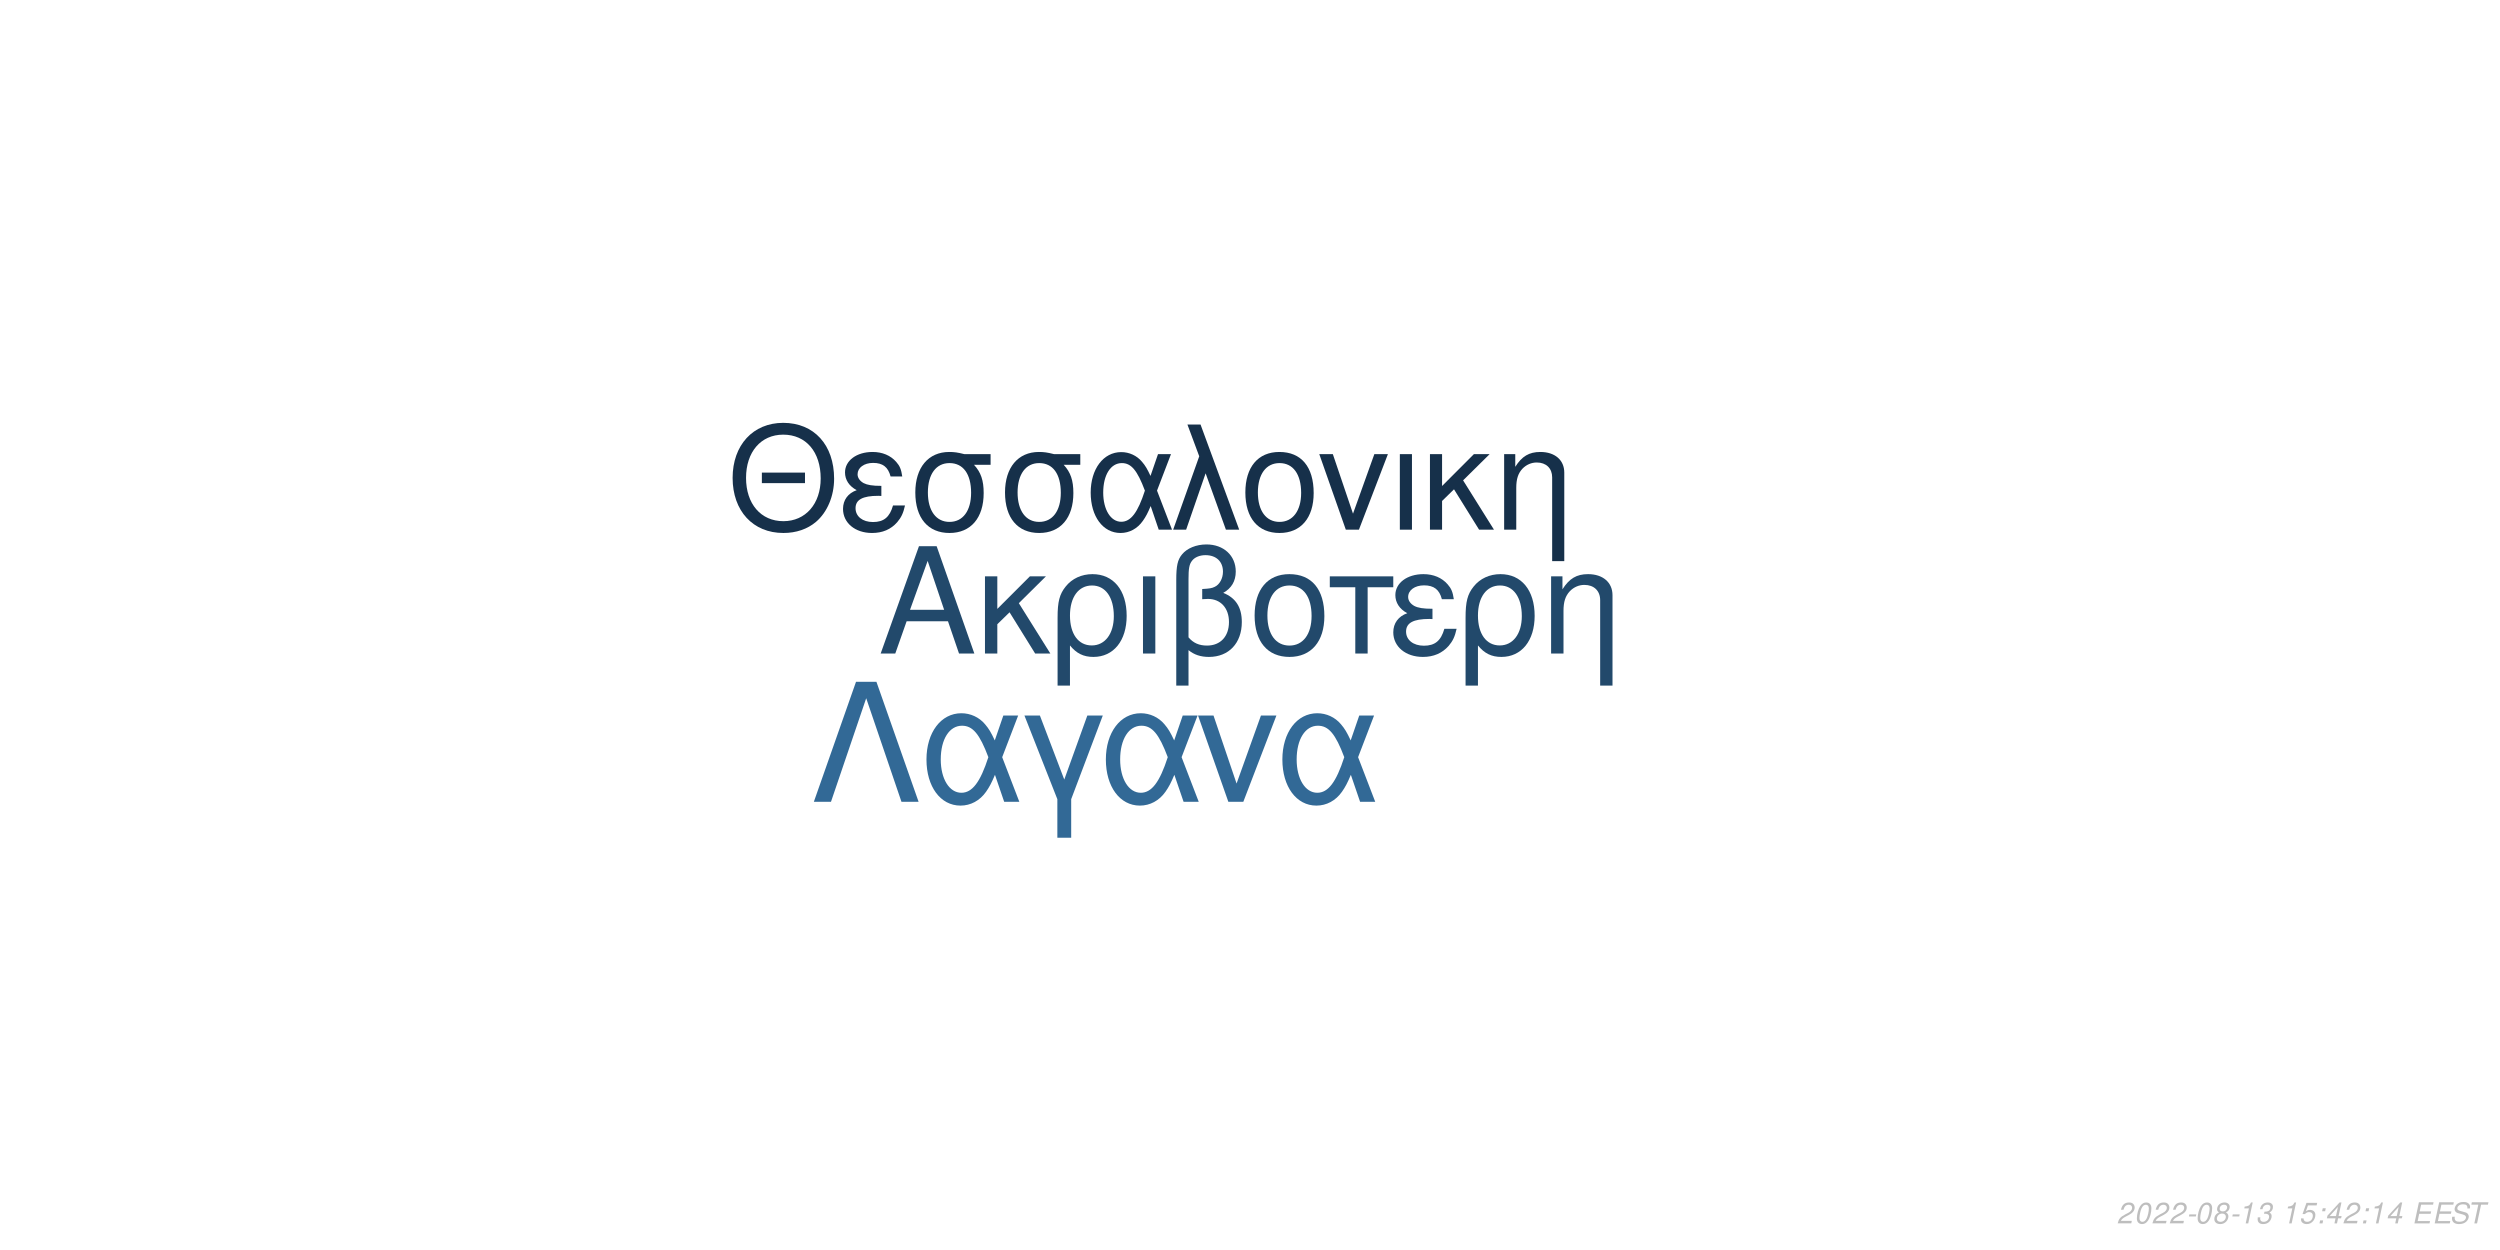
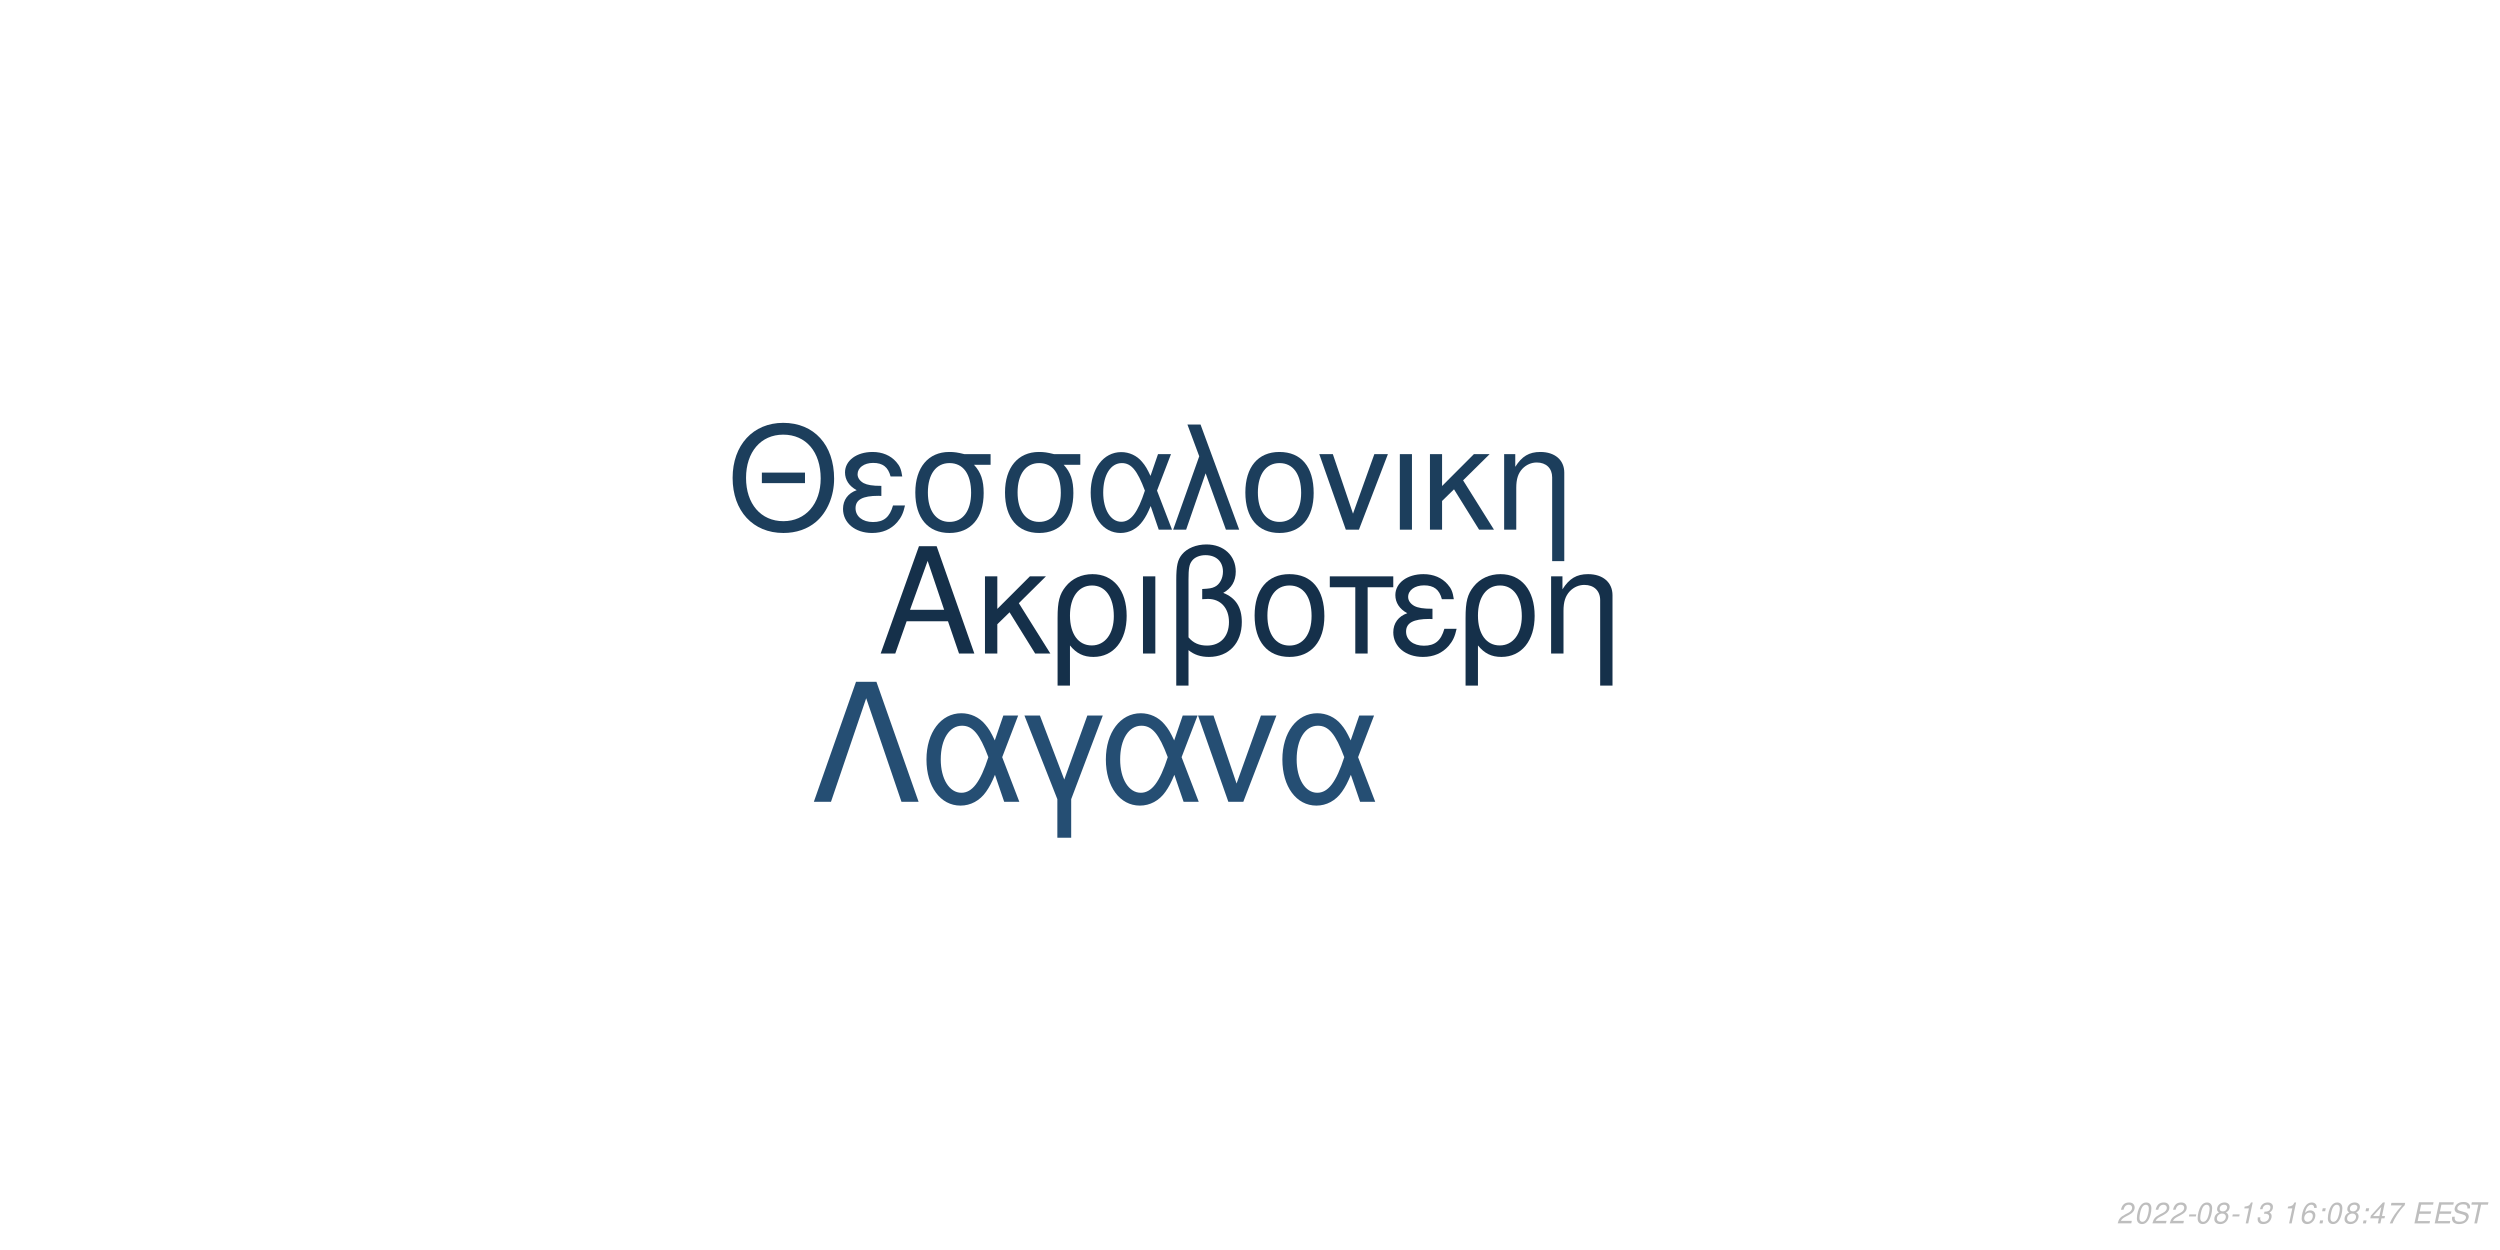
<svg xmlns="http://www.w3.org/2000/svg" xmlns:xlink="http://www.w3.org/1999/xlink" width="864pt" height="432pt" viewBox="0 0 864 432" version="1.1">
  <defs>
    <g>
      <symbol overflow="visible" id="glyph0-0">
        <path style="stroke:none;" d="" />
      </symbol>
      <symbol overflow="visible" id="glyph0-1">
        <path style="stroke:none;" d="M 24.125 -11.141 L 27.938 0 L 33.234 0 L 20.203 -37.094 L 14.094 -37.094 L 0.859 0 L 5.906 0 L 9.828 -11.141 Z M 22.797 -15.109 L 11 -15.109 L 17.094 -32.016 Z M 22.797 -15.109 " />
      </symbol>
      <symbol overflow="visible" id="glyph0-2">
        <path style="stroke:none;" d="M 7.172 -15.422 L 7.172 -26.672 L 2.906 -26.672 L 2.906 0 L 7.172 0 L 7.172 -10.125 L 11.406 -14.25 L 20.25 0 L 25.5 0 L 14.609 -17.406 L 23.969 -26.672 L 18.422 -26.672 Z M 7.172 -15.422 " />
      </symbol>
      <symbol overflow="visible" id="glyph0-3">
        <path style="stroke:none;" d="M 3 11.094 L 7.281 11.094 L 7.281 -2.797 C 9.516 -0.047 11.953 1.172 15.375 1.172 C 22.344 1.172 26.875 -4.422 26.875 -13.031 C 26.875 -21.891 22.297 -27.438 15.062 -27.438 C 11.297 -27.438 7.984 -25.906 5.797 -23.156 C 3.672 -20.516 3 -17.969 3 -12.359 Z M 14.906 -23.516 C 19.547 -23.516 22.438 -19.438 22.438 -12.922 C 22.438 -6.812 19.391 -2.797 14.812 -2.797 C 10.172 -2.797 7.281 -6.766 7.281 -13.125 C 7.281 -19.484 10.234 -23.516 14.906 -23.516 Z M 14.906 -23.516 " />
      </symbol>
      <symbol overflow="visible" id="glyph0-4">
        <path style="stroke:none;" d="M 3.516 0 L 7.781 0 L 7.781 -26.672 L 3.516 -26.672 Z M 3.516 0 " />
      </symbol>
      <symbol overflow="visible" id="glyph0-5">
        <path style="stroke:none;" d="M 4.016 11.094 L 8.25 11.094 L 8.25 -1.172 C 10.172 0.406 12.422 1.172 15.312 1.172 C 22.188 1.172 26.672 -3.609 26.672 -10.891 C 26.672 -15.984 24.578 -19.234 20.25 -20.969 C 23.109 -22.547 24.578 -25.031 24.578 -28.344 C 24.578 -33.844 20.406 -37.703 14.453 -37.703 C 10.938 -37.703 7.734 -36.391 6 -34.25 C 4.484 -32.422 4.016 -30.328 4.016 -25.391 Z M 8.25 -25.656 C 8.25 -29.359 8.5 -30.844 9.469 -32.062 C 10.375 -33.281 12.156 -34 14.094 -34 C 17.812 -34 20.156 -31.812 20.156 -28.297 C 20.156 -25.953 18.984 -23.812 17.297 -23.047 C 16.281 -22.547 15.469 -22.438 12.984 -22.297 L 12.984 -18.781 C 13.734 -18.828 14.344 -18.875 14.969 -18.875 C 19.344 -18.875 22.234 -15.719 22.234 -10.891 C 22.234 -5.906 19.281 -2.75 14.656 -2.75 C 11.953 -2.75 9.922 -3.609 8.25 -5.594 Z M 8.25 -25.656 " />
      </symbol>
      <symbol overflow="visible" id="glyph0-6">
        <path style="stroke:none;" d="M 14.094 -27.438 C 6.562 -27.438 2.094 -22.094 2.094 -13.125 C 2.094 -4.125 6.562 1.172 14.141 1.172 C 21.672 1.172 26.203 -4.172 26.203 -12.922 C 26.203 -22.188 21.828 -27.438 14.094 -27.438 Z M 14.141 -23.516 C 18.938 -23.516 21.781 -19.594 21.781 -12.984 C 21.781 -6.672 18.828 -2.75 14.141 -2.75 C 9.422 -2.75 6.516 -6.672 6.516 -13.125 C 6.516 -19.594 9.422 -23.516 14.141 -23.516 Z M 14.141 -23.516 " />
      </symbol>
      <symbol overflow="visible" id="glyph0-7">
        <path style="stroke:none;" d="M 7.891 0 L 12.156 0 L 12.156 -22.906 L 21.016 -22.906 L 21.016 -26.672 L -0.922 -26.672 L -0.922 -22.906 L 7.891 -22.906 Z M 7.891 0 " />
      </symbol>
      <symbol overflow="visible" id="glyph0-8">
        <path style="stroke:none;" d="M 14.562 -15.469 C 11.344 -15.469 9.562 -15.781 8.297 -16.438 C 6.922 -17.203 6.156 -18.328 6.156 -19.547 C 6.156 -21.891 8.453 -23.562 11.656 -23.562 C 15.062 -23.562 16.953 -22.094 17.812 -18.781 L 21.938 -18.781 C 21.578 -21.266 21.062 -22.5 19.797 -23.922 C 17.812 -26.203 14.906 -27.438 11.453 -27.438 C 5.797 -27.438 1.734 -24.375 1.734 -20.203 C 1.734 -17.609 3.156 -15.375 5.859 -13.938 C 2.797 -12.875 1.016 -10.484 1.016 -7.328 C 1.016 -2.391 5.297 1.172 11.25 1.172 C 14.969 1.172 17.906 -0.109 20.156 -2.641 C 21.578 -4.328 22.297 -5.797 22.906 -8.547 L 18.672 -8.547 C 17.5 -4.422 15.422 -2.703 11.609 -2.703 C 7.938 -2.703 5.438 -4.688 5.438 -7.578 C 5.438 -10.578 7.938 -11.953 13.484 -11.953 C 13.641 -11.953 14.094 -11.953 14.562 -11.906 Z M 14.562 -15.469 " />
      </symbol>
      <symbol overflow="visible" id="glyph0-9">
        <path style="stroke:none;" d="M 3.562 -26.672 L 3.562 0 L 7.844 0 L 7.844 -14.703 C 7.844 -17.906 8.5 -19.891 10.031 -21.531 C 11.406 -22.953 13.188 -23.719 15.062 -23.719 C 18.375 -23.719 20.516 -21.672 20.516 -18.469 L 20.516 11.094 L 24.781 11.094 L 24.781 -20.156 C 24.781 -24.578 21.469 -27.438 16.328 -27.438 C 12.359 -27.438 9.828 -25.906 7.484 -22.188 L 7.484 -26.672 Z M 3.562 -26.672 " />
      </symbol>
      <symbol overflow="visible" id="glyph1-0">
        <path style="stroke:none;" d="" />
      </symbol>
      <symbol overflow="visible" id="glyph1-1">
        <path style="stroke:none;" d="M 26.859 -19.734 L 11.953 -19.734 L 11.953 -16.094 L 26.859 -16.094 Z M 19.328 -36.922 C 8.922 -36.922 1.844 -29.25 1.844 -17.891 C 1.844 -6.484 8.875 1.141 19.391 1.141 C 23.812 1.141 27.703 -0.203 30.641 -2.688 C 34.578 -6.031 36.922 -11.656 36.922 -17.594 C 36.922 -29.297 30 -36.922 19.328 -36.922 Z M 19.328 -32.844 C 27.203 -32.844 32.281 -26.906 32.281 -17.688 C 32.281 -8.922 27.062 -2.938 19.391 -2.938 C 11.609 -2.938 6.484 -8.922 6.484 -17.891 C 6.484 -26.859 11.609 -32.844 19.328 -32.844 Z M 19.328 -32.844 " />
      </symbol>
      <symbol overflow="visible" id="glyph1-2">
        <path style="stroke:none;" d="M 14.25 -15.141 C 11.109 -15.141 9.375 -15.453 8.125 -16.094 C 6.781 -16.844 6.031 -17.938 6.031 -19.141 C 6.031 -21.422 8.266 -23.078 11.406 -23.078 C 14.75 -23.078 16.594 -21.625 17.438 -18.391 L 21.469 -18.391 C 21.125 -20.828 20.625 -22.031 19.391 -23.422 C 17.438 -25.656 14.594 -26.859 11.219 -26.859 C 5.688 -26.859 1.688 -23.875 1.688 -19.781 C 1.688 -17.234 3.094 -15.047 5.734 -13.656 C 2.734 -12.609 1 -10.266 1 -7.172 C 1 -2.344 5.188 1.141 11.016 1.141 C 14.656 1.141 17.547 -0.094 19.734 -2.594 C 21.125 -4.234 21.828 -5.688 22.422 -8.375 L 18.281 -8.375 C 17.141 -4.328 15.094 -2.641 11.359 -2.641 C 7.766 -2.641 5.328 -4.578 5.328 -7.422 C 5.328 -10.359 7.766 -11.703 13.203 -11.703 C 13.359 -11.703 13.797 -11.703 14.25 -11.656 Z M 14.25 -15.141 " />
      </symbol>
      <symbol overflow="visible" id="glyph1-3">
        <path style="stroke:none;" d="M 29 -26.109 L 19.938 -26.109 C 17.594 -26.703 16.438 -26.859 14.703 -26.859 C 7.469 -26.859 2.984 -21.469 2.984 -12.859 C 2.984 -4.031 7.375 1.141 14.797 1.141 C 22.172 1.141 26.609 -4.078 26.609 -12.656 C 26.609 -17.047 25.656 -19.828 23.266 -22.422 L 29 -22.422 Z M 14.797 -23.016 C 19.531 -23.016 22.266 -19.234 22.266 -12.75 C 22.266 -6.531 19.438 -2.688 14.797 -2.688 C 10.172 -2.688 7.328 -6.531 7.328 -12.859 C 7.328 -19.188 10.172 -23.016 14.797 -23.016 Z M 14.797 -23.016 " />
      </symbol>
      <symbol overflow="visible" id="glyph1-4">
        <path style="stroke:none;" d="M 29.344 -26.109 L 24.859 -26.109 L 22.266 -18.578 C 21.125 -21.031 20.484 -22.125 19.328 -23.469 C 17.547 -25.609 14.906 -26.812 12.156 -26.812 C 5.984 -26.812 1.594 -20.984 1.594 -12.812 C 1.594 -4.578 5.828 1.141 11.906 1.141 C 14.953 1.141 17.734 -0.344 19.625 -3.047 C 20.672 -4.531 21.281 -5.688 22.328 -8.172 L 25.109 0 L 29.703 0 L 24.516 -13.5 Z M 20.328 -13.5 C 17.891 -5.922 15.453 -2.734 12.156 -2.734 C 8.516 -2.734 5.922 -6.922 5.922 -12.812 C 5.922 -18.938 8.516 -23.016 12.359 -23.016 C 15.594 -23.016 17.688 -20.531 20.328 -13.5 Z M 20.328 -13.5 " />
      </symbol>
      <symbol overflow="visible" id="glyph1-5">
        <path style="stroke:none;" d="M 1.094 0 L 5.578 0 L 12.312 -19.484 L 19.328 0 L 23.922 0 L 10.562 -36.328 L 6.031 -36.328 L 10.109 -25.359 Z M 1.094 0 " />
      </symbol>
      <symbol overflow="visible" id="glyph1-6">
        <path style="stroke:none;" d="M 13.797 -26.859 C 6.422 -26.859 2.047 -21.625 2.047 -12.859 C 2.047 -4.031 6.422 1.141 13.859 1.141 C 21.234 1.141 25.656 -4.078 25.656 -12.656 C 25.656 -21.719 21.375 -26.859 13.797 -26.859 Z M 13.859 -23.016 C 18.531 -23.016 21.328 -19.188 21.328 -12.703 C 21.328 -6.531 18.438 -2.688 13.859 -2.688 C 9.219 -2.688 6.375 -6.531 6.375 -12.859 C 6.375 -19.188 9.219 -23.016 13.859 -23.016 Z M 13.859 -23.016 " />
      </symbol>
      <symbol overflow="visible" id="glyph1-7">
        <path style="stroke:none;" d="M 14.297 0 L 24.312 -26.109 L 19.625 -26.109 L 12.25 -5.531 L 5.281 -26.109 L 0.594 -26.109 L 9.766 0 Z M 14.297 0 " />
      </symbol>
      <symbol overflow="visible" id="glyph1-8">
        <path style="stroke:none;" d="M 3.438 0 L 7.625 0 L 7.625 -26.109 L 3.438 -26.109 Z M 3.438 0 " />
      </symbol>
      <symbol overflow="visible" id="glyph1-9">
        <path style="stroke:none;" d="M 7.031 -15.094 L 7.031 -26.109 L 2.844 -26.109 L 2.844 0 L 7.031 0 L 7.031 -9.922 L 11.156 -13.953 L 19.828 0 L 24.969 0 L 14.297 -17.047 L 23.469 -26.109 L 18.031 -26.109 Z M 7.031 -15.094 " />
      </symbol>
      <symbol overflow="visible" id="glyph1-10">
        <path style="stroke:none;" d="M 3.484 -26.109 L 3.484 0 L 7.672 0 L 7.672 -14.406 C 7.672 -17.547 8.328 -19.484 9.812 -21.078 C 11.156 -22.469 12.906 -23.219 14.75 -23.219 C 17.984 -23.219 20.078 -21.234 20.078 -18.094 L 20.078 10.859 L 24.266 10.859 L 24.266 -19.734 C 24.266 -24.062 21.031 -26.859 16 -26.859 C 12.109 -26.859 9.609 -25.359 7.328 -21.719 L 7.328 -26.109 Z M 3.484 -26.109 " />
      </symbol>
      <symbol overflow="visible" id="glyph2-0">
        <path style="stroke:none;" d="" />
      </symbol>
      <symbol overflow="visible" id="glyph2-1">
        <path style="stroke:none;" d="M 22.531 -41.484 L 15.484 -41.484 L 0.906 0 L 6.828 0 L 19 -35.797 L 31.188 0 L 37.109 0 Z M 22.531 -41.484 " />
      </symbol>
      <symbol overflow="visible" id="glyph2-2">
        <path style="stroke:none;" d="M 33.516 -29.812 L 28.391 -29.812 L 25.438 -21.219 C 24.125 -24.016 23.391 -25.266 22.078 -26.797 C 20.031 -29.25 17.016 -30.609 13.891 -30.609 C 6.828 -30.609 1.828 -23.953 1.828 -14.625 C 1.828 -5.234 6.656 1.312 13.594 1.312 C 17.078 1.312 20.266 -0.391 22.422 -3.469 C 23.609 -5.172 24.297 -6.484 25.5 -9.328 L 28.688 0 L 33.922 0 L 28 -15.422 Z M 23.219 -15.422 C 20.422 -6.766 17.641 -3.125 13.891 -3.125 C 9.734 -3.125 6.766 -7.906 6.766 -14.625 C 6.766 -21.625 9.734 -26.297 14.109 -26.297 C 17.812 -26.297 20.203 -23.453 23.219 -15.422 Z M 23.219 -15.422 " />
      </symbol>
      <symbol overflow="visible" id="glyph2-3">
        <path style="stroke:none;" d="M 12.062 12.406 L 16.844 12.406 L 16.844 -0.906 L 27.766 -29.812 L 22.422 -29.812 L 14.453 -7.688 L 6.031 -29.812 L 0.688 -29.812 L 12.062 -0.906 Z M 12.062 12.406 " />
      </symbol>
      <symbol overflow="visible" id="glyph2-4">
        <path style="stroke:none;" d="M 16.328 0 L 27.766 -29.812 L 22.422 -29.812 L 14 -6.312 L 6.031 -29.812 L 0.688 -29.812 L 11.156 0 Z M 16.328 0 " />
      </symbol>
      <symbol overflow="visible" id="glyph3-0">
        <path style="stroke:none;" d="" />
      </symbol>
      <symbol overflow="visible" id="glyph3-1">
        <path style="stroke:none;" d="M 5.234 -0.875 L 1.469 -0.875 C 1.641 -1.375 2.203 -1.891 3.109 -2.344 L 4.234 -2.938 C 5.562 -3.625 6.219 -4.469 6.219 -5.484 C 6.219 -5.938 6.062 -6.359 5.797 -6.656 C 5.469 -7.047 4.984 -7.234 4.312 -7.234 C 2.766 -7.234 1.891 -6.453 1.484 -4.734 L 2.375 -4.734 C 2.484 -5.188 2.609 -5.484 2.797 -5.75 C 3.094 -6.203 3.609 -6.453 4.188 -6.453 C 4.891 -6.453 5.344 -6.031 5.344 -5.375 C 5.344 -4.703 4.859 -4.094 4.016 -3.656 L 2.984 -3.125 C 1.234 -2.188 0.797 -1.656 0.344 -0.016 L 5.047 -0.016 Z M 5.234 -0.875 " />
      </symbol>
      <symbol overflow="visible" id="glyph3-2">
        <path style="stroke:none;" d="M 4.203 -7.234 C 3.375 -7.234 2.688 -6.812 2.125 -5.984 C 1.484 -5.047 0.984 -3.188 0.984 -1.734 C 0.984 -1.109 1.172 -0.562 1.484 -0.266 C 1.797 0.047 2.281 0.234 2.766 0.234 C 3.625 0.234 4.281 -0.156 4.859 -1.016 C 5.516 -1.953 6 -3.797 6 -5.266 C 6 -6.5 5.328 -7.234 4.203 -7.234 Z M 4.094 -6.453 C 4.734 -6.453 5.125 -5.984 5.125 -5.156 C 5.125 -4.203 4.781 -2.625 4.406 -1.812 C 3.984 -0.938 3.516 -0.547 2.875 -0.547 C 2.25 -0.547 1.875 -1.031 1.875 -1.828 C 1.875 -2.797 2.203 -4.344 2.594 -5.203 C 2.984 -6.047 3.453 -6.453 4.094 -6.453 Z M 4.094 -6.453 " />
      </symbol>
      <symbol overflow="visible" id="glyph3-3">
        <path style="stroke:none;" d="M 3.516 -3.125 L 1.125 -3.125 L 0.969 -2.406 L 3.359 -2.406 Z M 3.516 -3.125 " />
      </symbol>
      <symbol overflow="visible" id="glyph3-4">
        <path style="stroke:none;" d="M 4.766 -3.797 C 5.078 -3.969 5.234 -4.078 5.438 -4.234 C 5.812 -4.594 6.062 -5.172 6.062 -5.734 C 6.062 -6.625 5.344 -7.234 4.266 -7.234 C 2.812 -7.234 1.703 -6.219 1.703 -4.875 C 1.703 -4.406 1.875 -4.125 2.359 -3.812 C 1.297 -3.312 0.75 -2.516 0.75 -1.469 C 0.75 -0.438 1.547 0.234 2.812 0.234 C 3.656 0.234 4.359 -0.094 4.938 -0.734 C 5.359 -1.234 5.609 -1.859 5.609 -2.438 C 5.609 -3.047 5.312 -3.516 4.766 -3.797 Z M 4.109 -6.453 C 4.797 -6.453 5.188 -6.125 5.188 -5.578 C 5.188 -5.266 5.062 -4.922 4.859 -4.672 C 4.562 -4.312 4.188 -4.156 3.656 -4.156 C 2.984 -4.156 2.594 -4.453 2.594 -4.984 C 2.594 -5.859 3.203 -6.453 4.109 -6.453 Z M 3.453 -3.406 C 4.234 -3.406 4.734 -2.984 4.734 -2.312 C 4.734 -1.312 3.922 -0.547 2.875 -0.547 C 2.125 -0.547 1.625 -0.969 1.625 -1.625 C 1.625 -2.609 2.438 -3.406 3.453 -3.406 Z M 3.453 -3.406 " />
      </symbol>
      <symbol overflow="visible" id="glyph3-5">
        <path style="stroke:none;" d="M 3.703 -5.188 L 2.594 0 L 3.469 0 L 5.016 -7.234 L 4.438 -7.234 C 3.906 -6.156 3.688 -6.016 2.234 -5.812 L 2.109 -5.188 Z M 3.703 -5.188 " />
      </symbol>
      <symbol overflow="visible" id="glyph3-6">
        <path style="stroke:none;" d="M 2.922 -3.312 C 3.125 -3.344 3.234 -3.344 3.375 -3.344 C 4.203 -3.344 4.688 -3 4.688 -2.406 C 4.688 -1.312 3.906 -0.547 2.781 -0.547 C 2.047 -0.547 1.594 -0.938 1.594 -1.562 C 1.594 -1.719 1.609 -1.844 1.656 -2.094 L 0.766 -2.094 C 0.734 -1.797 0.719 -1.641 0.719 -1.469 C 0.719 -0.375 1.406 0.234 2.641 0.234 C 3.547 0.234 4.297 -0.078 4.812 -0.656 C 5.266 -1.156 5.562 -1.875 5.562 -2.547 C 5.562 -3.125 5.344 -3.453 4.797 -3.734 C 5.641 -4.234 6.016 -4.844 6.016 -5.734 C 6.016 -6.656 5.312 -7.234 4.203 -7.234 C 3.375 -7.234 2.672 -6.938 2.188 -6.375 C 1.891 -6.031 1.703 -5.641 1.516 -4.906 L 2.391 -4.906 C 2.5 -5.359 2.594 -5.594 2.734 -5.812 C 3.047 -6.234 3.516 -6.453 4.078 -6.453 C 4.734 -6.453 5.141 -6.125 5.141 -5.578 C 5.141 -5.188 5.016 -4.797 4.797 -4.547 C 4.516 -4.234 4 -4.062 3.266 -4.062 L 3.078 -4.062 Z M 2.922 -3.312 " />
      </symbol>
      <symbol overflow="visible" id="glyph3-7">
        <path style="stroke:none;" d="" />
      </symbol>
      <symbol overflow="visible" id="glyph3-8">
-         <path style="stroke:none;" d="M 6.297 -7.094 L 2.594 -7.094 L 1.234 -3.234 L 2.047 -3.234 C 2.656 -3.766 2.938 -3.906 3.531 -3.906 C 4.328 -3.906 4.797 -3.453 4.797 -2.688 C 4.797 -1.438 3.969 -0.547 2.828 -0.547 C 2.031 -0.547 1.609 -0.938 1.578 -1.734 L 0.703 -1.734 L 0.703 -1.516 C 0.703 -0.938 0.844 -0.547 1.188 -0.266 C 1.562 0.062 2.078 0.234 2.703 0.234 C 3.656 0.234 4.391 -0.156 4.984 -0.922 C 5.422 -1.5 5.672 -2.234 5.672 -2.953 C 5.672 -4 4.938 -4.672 3.812 -4.672 C 3.328 -4.672 2.906 -4.547 2.406 -4.234 L 3.109 -6.219 L 6.109 -6.219 Z M 6.297 -7.094 " />
+         <path style="stroke:none;" d="M 6.125 -5.344 L 6.141 -5.625 C 6.141 -6.609 5.453 -7.234 4.391 -7.234 C 3.438 -7.234 2.641 -6.719 2.016 -5.703 C 1.422 -4.781 0.938 -2.953 0.938 -1.688 C 0.938 -0.516 1.688 0.234 2.859 0.234 C 3.703 0.234 4.438 -0.156 5 -0.875 C 5.406 -1.422 5.672 -2.156 5.672 -2.766 C 5.672 -3.812 4.969 -4.5 3.906 -4.5 C 3.234 -4.5 2.672 -4.234 2.094 -3.625 C 2.406 -5.375 3.234 -6.453 4.25 -6.453 C 4.703 -6.453 5.062 -6.234 5.172 -5.844 C 5.203 -5.719 5.234 -5.578 5.25 -5.344 Z M 3.656 -3.734 C 4.344 -3.734 4.797 -3.281 4.797 -2.625 C 4.797 -1.469 3.984 -0.547 2.984 -0.547 C 2.297 -0.547 1.812 -1.047 1.812 -1.766 C 1.812 -2.859 2.625 -3.734 3.656 -3.734 Z M 3.656 -3.734 " />
      </symbol>
      <symbol overflow="visible" id="glyph3-9">
        <path style="stroke:none;" d="M 2.359 -1.031 L 1.312 -1.031 L 1.094 0 L 2.141 0 Z M 3.266 -5.234 L 2.219 -5.234 L 2 -4.203 L 3.047 -4.203 Z M 3.266 -5.234 " />
      </symbol>
      <symbol overflow="visible" id="glyph3-10">
        <path style="stroke:none;" d="M 3.625 -1.75 L 3.266 0 L 4.141 0 L 4.516 -1.75 L 5.562 -1.75 L 5.734 -2.531 L 4.688 -2.531 L 5.688 -7.234 L 5.016 -7.234 L 0.844 -2.672 L 0.641 -1.75 Z M 3.797 -2.531 L 1.594 -2.531 L 4.469 -5.703 Z M 3.797 -2.531 " />
      </symbol>
      <symbol overflow="visible" id="glyph3-11">
+         <path style="stroke:none;" d="M 6.703 -7.094 L 1.953 -7.094 L 1.766 -6.219 L 5.594 -6.219 C 3.344 -3.688 2.266 -2.109 1.375 0 L 2.344 0 C 3.031 -1.906 4.828 -4.594 6.547 -6.281 Z M 6.703 -7.094 " />
+       </symbol>
+       <symbol overflow="visible" id="glyph3-12">
        <path style="stroke:none;" d="M 2.547 -3.312 L 6.5 -3.312 L 6.688 -4.141 L 2.719 -4.141 L 3.219 -6.469 L 7.344 -6.469 L 7.516 -7.297 L 2.453 -7.297 L 0.906 0 L 6.125 0 L 6.297 -0.812 L 2.016 -0.812 Z M 2.547 -3.312 " />
      </symbol>
-       <symbol overflow="visible" id="glyph3-12">
+       <symbol overflow="visible" id="glyph3-13">
        <path style="stroke:none;" d="M 7.062 -5.156 C 7.125 -5.438 7.141 -5.562 7.141 -5.703 C 7.141 -6.156 6.938 -6.594 6.594 -6.891 C 6.188 -7.25 5.656 -7.406 4.875 -7.406 C 3.844 -7.406 3.047 -7.125 2.5 -6.562 C 2.094 -6.141 1.781 -5.438 1.781 -4.922 C 1.781 -4.297 2.219 -3.766 2.891 -3.562 L 4.594 -3.094 C 5.406 -2.859 5.734 -2.578 5.734 -2.094 C 5.734 -1.781 5.547 -1.406 5.266 -1.141 C 4.844 -0.766 4.266 -0.578 3.453 -0.578 C 2.328 -0.578 1.812 -0.984 1.812 -1.906 C 1.812 -2.047 1.812 -2.125 1.844 -2.312 L 0.984 -2.312 C 0.906 -2.062 0.891 -1.906 0.891 -1.688 C 0.891 -0.484 1.797 0.234 3.297 0.234 C 4.359 0.234 5.234 -0.062 5.812 -0.609 C 6.344 -1.078 6.688 -1.797 6.688 -2.375 C 6.688 -2.641 6.609 -2.906 6.453 -3.156 C 6.234 -3.5 5.938 -3.703 5.469 -3.828 L 3.75 -4.312 C 2.984 -4.547 2.734 -4.734 2.734 -5.188 C 2.734 -5.547 2.875 -5.844 3.188 -6.109 C 3.547 -6.438 4.031 -6.594 4.703 -6.594 C 5.266 -6.594 5.688 -6.484 5.906 -6.297 C 6.094 -6.125 6.219 -5.797 6.219 -5.516 C 6.219 -5.422 6.203 -5.344 6.188 -5.156 Z M 7.062 -5.156 " />
      </symbol>
-       <symbol overflow="visible" id="glyph3-13">
+       <symbol overflow="visible" id="glyph3-14">
        <path style="stroke:none;" d="M 4.938 -6.469 L 7.312 -6.469 L 7.484 -7.297 L 1.75 -7.297 L 1.578 -6.469 L 3.984 -6.469 L 2.609 0 L 3.547 0 Z M 4.938 -6.469 " />
      </symbol>
    </g>
  </defs>
  <g id="surface1">
    <rect x="0" y="0" width="864" height="432" style="fill:rgb(100%,100%,100%);fill-opacity:1;stroke:none;" />
-     <g style="fill:rgb(13.333%,28.627%,41.961%);fill-opacity:1;">
+     <g style="fill:rgb(8.235%,18.824%,29.02%);fill-opacity:1;">
      <use xlink:href="#glyph0-1" x="303.5" y="225.861" />
      <use xlink:href="#glyph0-2" x="337.5" y="225.861" />
      <use xlink:href="#glyph0-3" x="362.5" y="225.861" />
      <use xlink:href="#glyph0-4" x="391.5" y="225.861" />
      <use xlink:href="#glyph0-5" x="402.5" y="225.861" />
      <use xlink:href="#glyph0-6" x="431.5" y="225.861" />
      <use xlink:href="#glyph0-7" x="460.5" y="225.861" />
      <use xlink:href="#glyph0-8" x="480.5" y="225.861" />
      <use xlink:href="#glyph0-3" x="503.5" y="225.861" />
      <use xlink:href="#glyph0-9" x="532.5" y="225.861" />
    </g>
-     <g style="fill:rgb(8.627%,18.824%,29.02%);fill-opacity:1;">
+     <g style="fill:rgb(10.98%,24.314%,36.078%);fill-opacity:1;">
      <use xlink:href="#glyph1-1" x="251.348" y="183.058" />
      <use xlink:href="#glyph1-2" x="290.348" y="183.058" />
      <use xlink:href="#glyph1-3" x="313.348" y="183.058" />
      <use xlink:href="#glyph1-3" x="344.348" y="183.058" />
      <use xlink:href="#glyph1-4" x="375.348" y="183.058" />
      <use xlink:href="#glyph1-5" x="404.348" y="183.058" />
      <use xlink:href="#glyph1-6" x="428.348" y="183.058" />
      <use xlink:href="#glyph1-7" x="455.348" y="183.058" />
      <use xlink:href="#glyph1-8" x="480.348" y="183.058" />
      <use xlink:href="#glyph1-9" x="491.348" y="183.058" />
      <use xlink:href="#glyph1-10" x="516.348" y="183.058" />
    </g>
-     <g style="fill:rgb(19.608%,41.176%,58.824%);fill-opacity:1;">
+     <g style="fill:rgb(14.51%,30.588%,45.098%);fill-opacity:1;">
      <use xlink:href="#glyph2-1" x="280.359" y="277.105" />
      <use xlink:href="#glyph2-2" x="318.359" y="277.105" />
      <use xlink:href="#glyph2-3" x="353.359" y="277.105" />
      <use xlink:href="#glyph2-2" x="380.359" y="277.105" />
      <use xlink:href="#glyph2-4" x="413.359" y="277.105" />
      <use xlink:href="#glyph2-2" x="441.359" y="277.105" />
    </g>
    <g style="fill:rgb(74.51%,74.51%,74.51%);fill-opacity:1;">
      <use xlink:href="#glyph3-1" x="731.52" y="422.81" />
      <use xlink:href="#glyph3-2" x="737.52" y="422.81" />
      <use xlink:href="#glyph3-1" x="743.52" y="422.81" />
      <use xlink:href="#glyph3-1" x="749.52" y="422.81" />
      <use xlink:href="#glyph3-3" x="755.52" y="422.81" />
      <use xlink:href="#glyph3-2" x="758.52" y="422.81" />
      <use xlink:href="#glyph3-4" x="764.52" y="422.81" />
      <use xlink:href="#glyph3-3" x="770.52" y="422.81" />
      <use xlink:href="#glyph3-5" x="773.52" y="422.81" />
      <use xlink:href="#glyph3-6" x="779.52" y="422.81" />
      <use xlink:href="#glyph3-7" x="785.52" y="422.81" />
      <use xlink:href="#glyph3-5" x="788.52" y="422.81" />
      <use xlink:href="#glyph3-8" x="794.52" y="422.81" />
      <use xlink:href="#glyph3-9" x="800.52" y="422.81" />
-       <use xlink:href="#glyph3-10" x="803.52" y="422.81" />
-       <use xlink:href="#glyph3-1" x="809.52" y="422.81" />
+       <use xlink:href="#glyph3-2" x="803.52" y="422.81" />
+       <use xlink:href="#glyph3-4" x="809.52" y="422.81" />
      <use xlink:href="#glyph3-9" x="815.52" y="422.81" />
-       <use xlink:href="#glyph3-5" x="818.52" y="422.81" />
-       <use xlink:href="#glyph3-10" x="824.52" y="422.81" />
+       <use xlink:href="#glyph3-10" x="818.52" y="422.81" />
+       <use xlink:href="#glyph3-11" x="824.52" y="422.81" />
      <use xlink:href="#glyph3-7" x="830.52" y="422.81" />
-       <use xlink:href="#glyph3-11" x="833.52" y="422.81" />
-       <use xlink:href="#glyph3-11" x="840.52" y="422.81" />
-       <use xlink:href="#glyph3-12" x="846.52" y="422.81" />
-       <use xlink:href="#glyph3-13" x="852.52" y="422.81" />
+       <use xlink:href="#glyph3-12" x="833.52" y="422.81" />
+       <use xlink:href="#glyph3-12" x="840.52" y="422.81" />
+       <use xlink:href="#glyph3-13" x="846.52" y="422.81" />
+       <use xlink:href="#glyph3-14" x="852.52" y="422.81" />
    </g>
  </g>
</svg>
